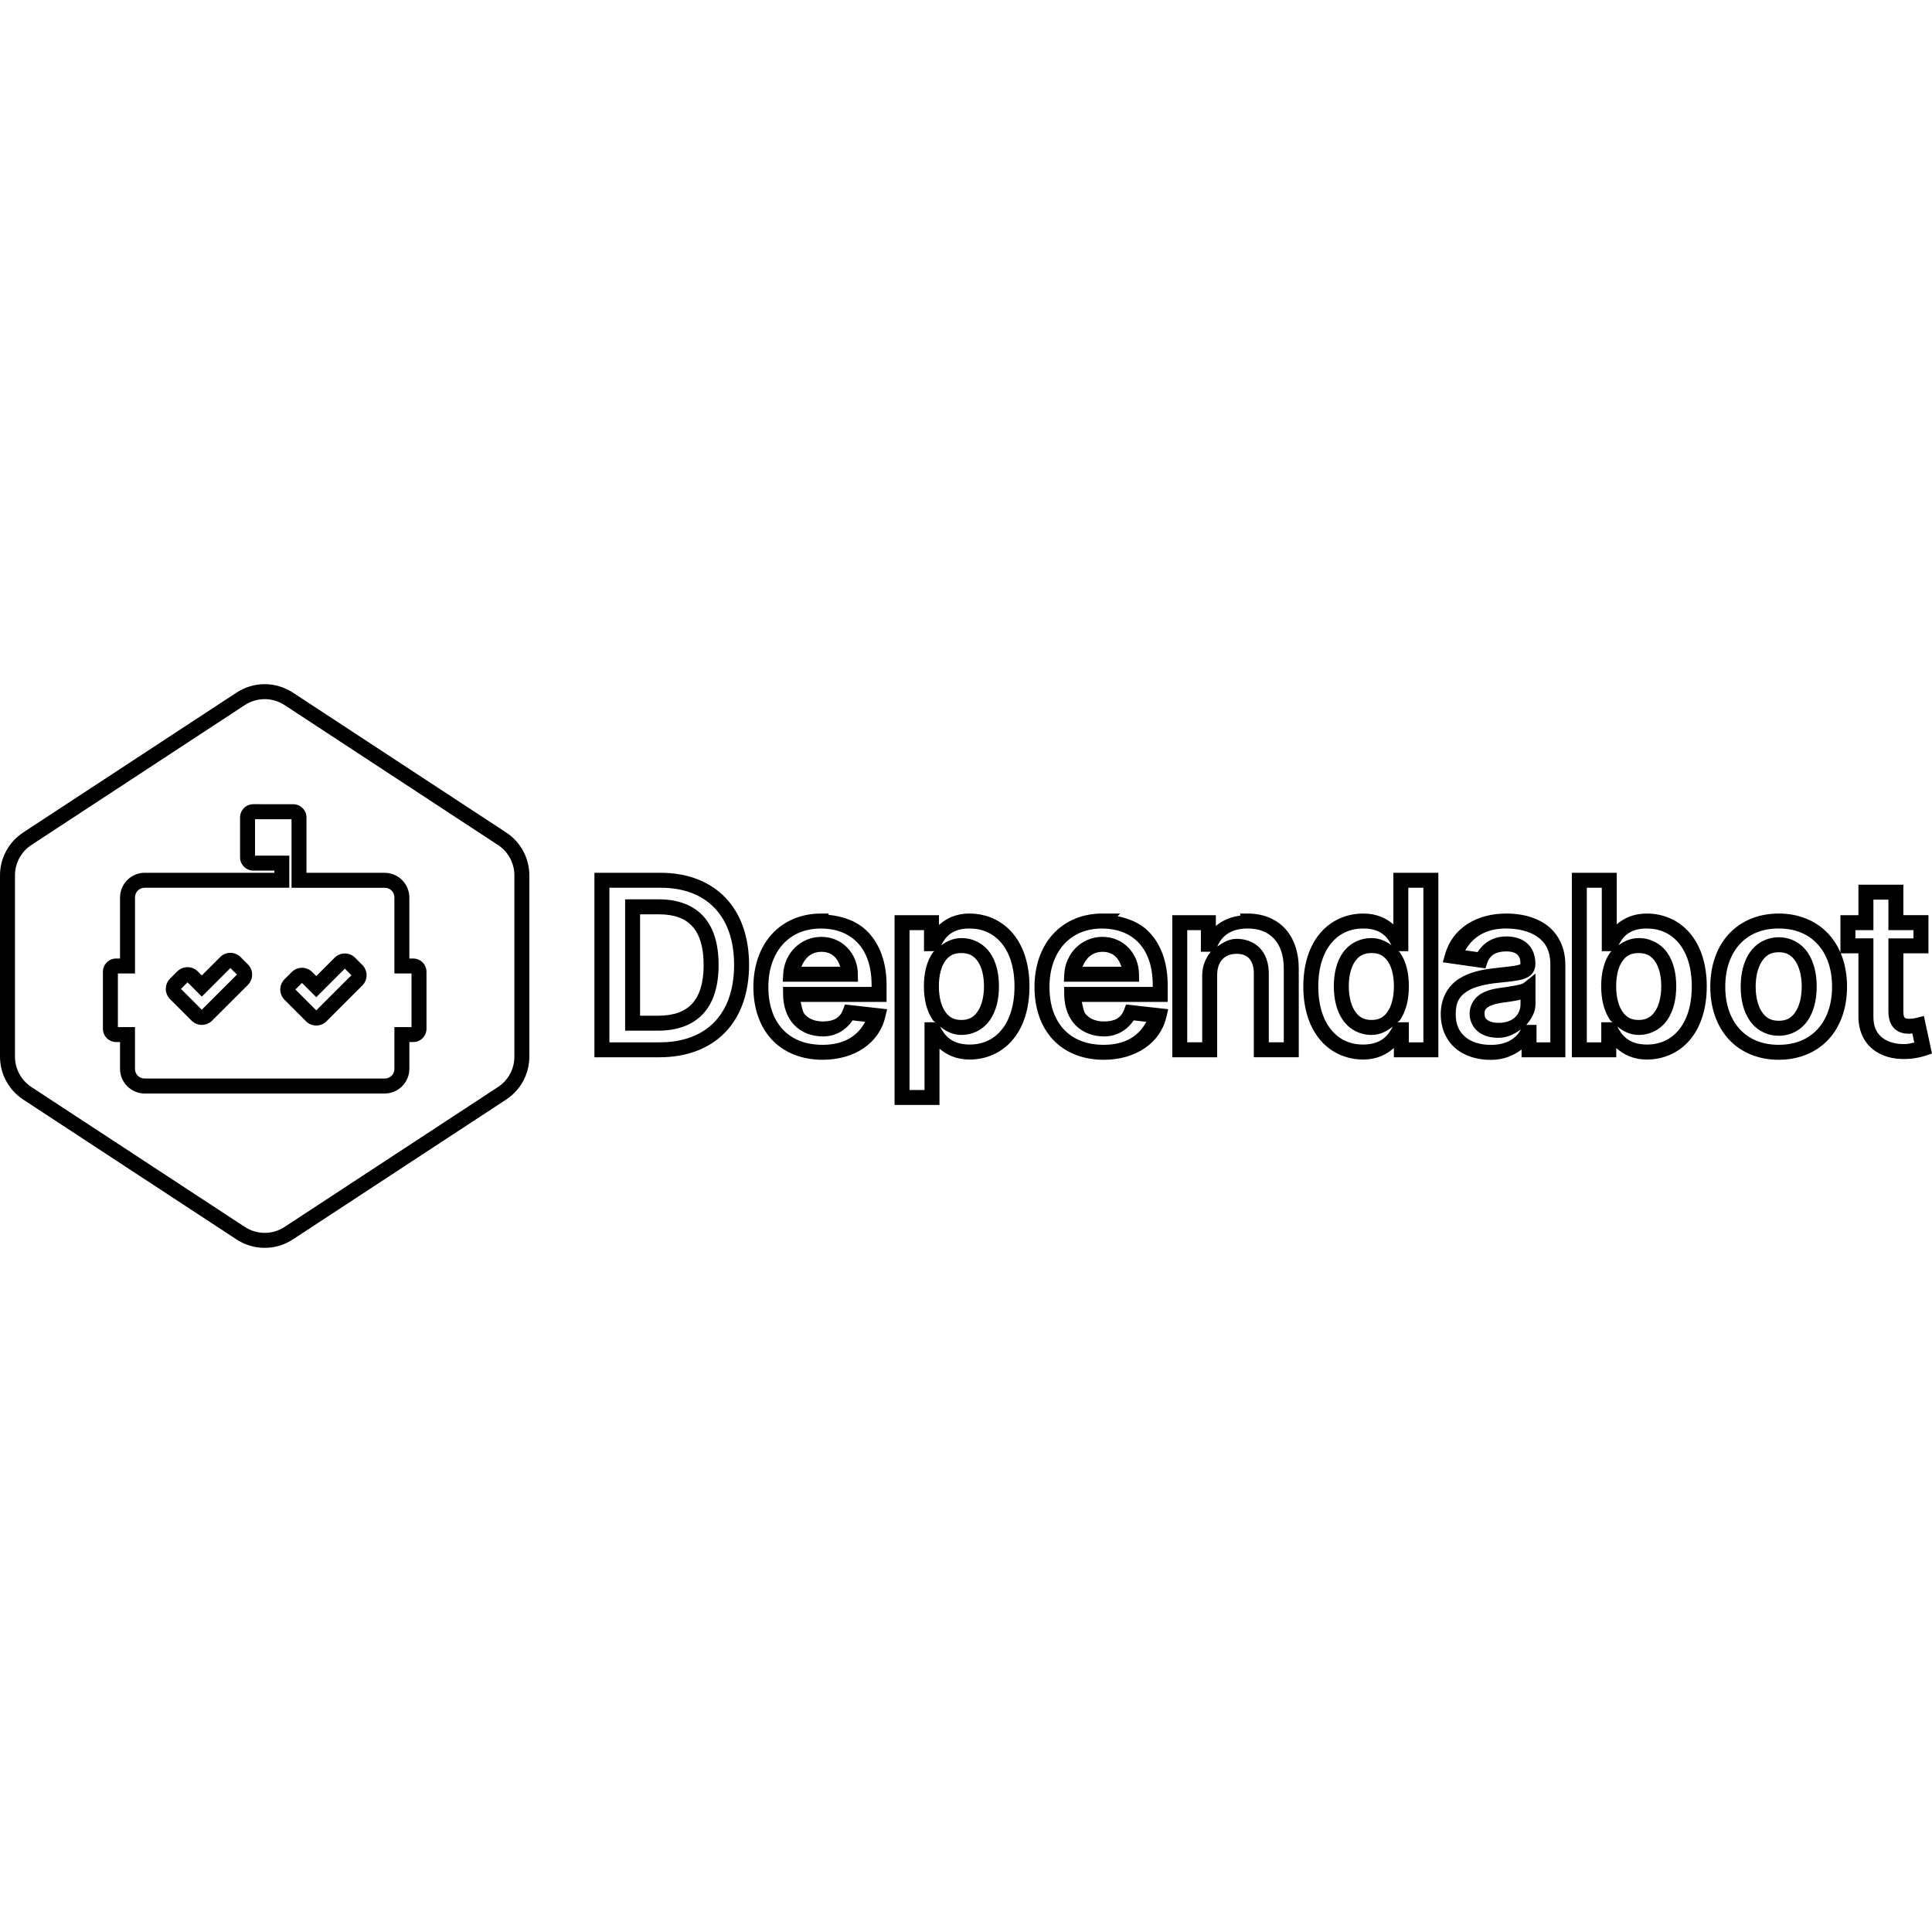
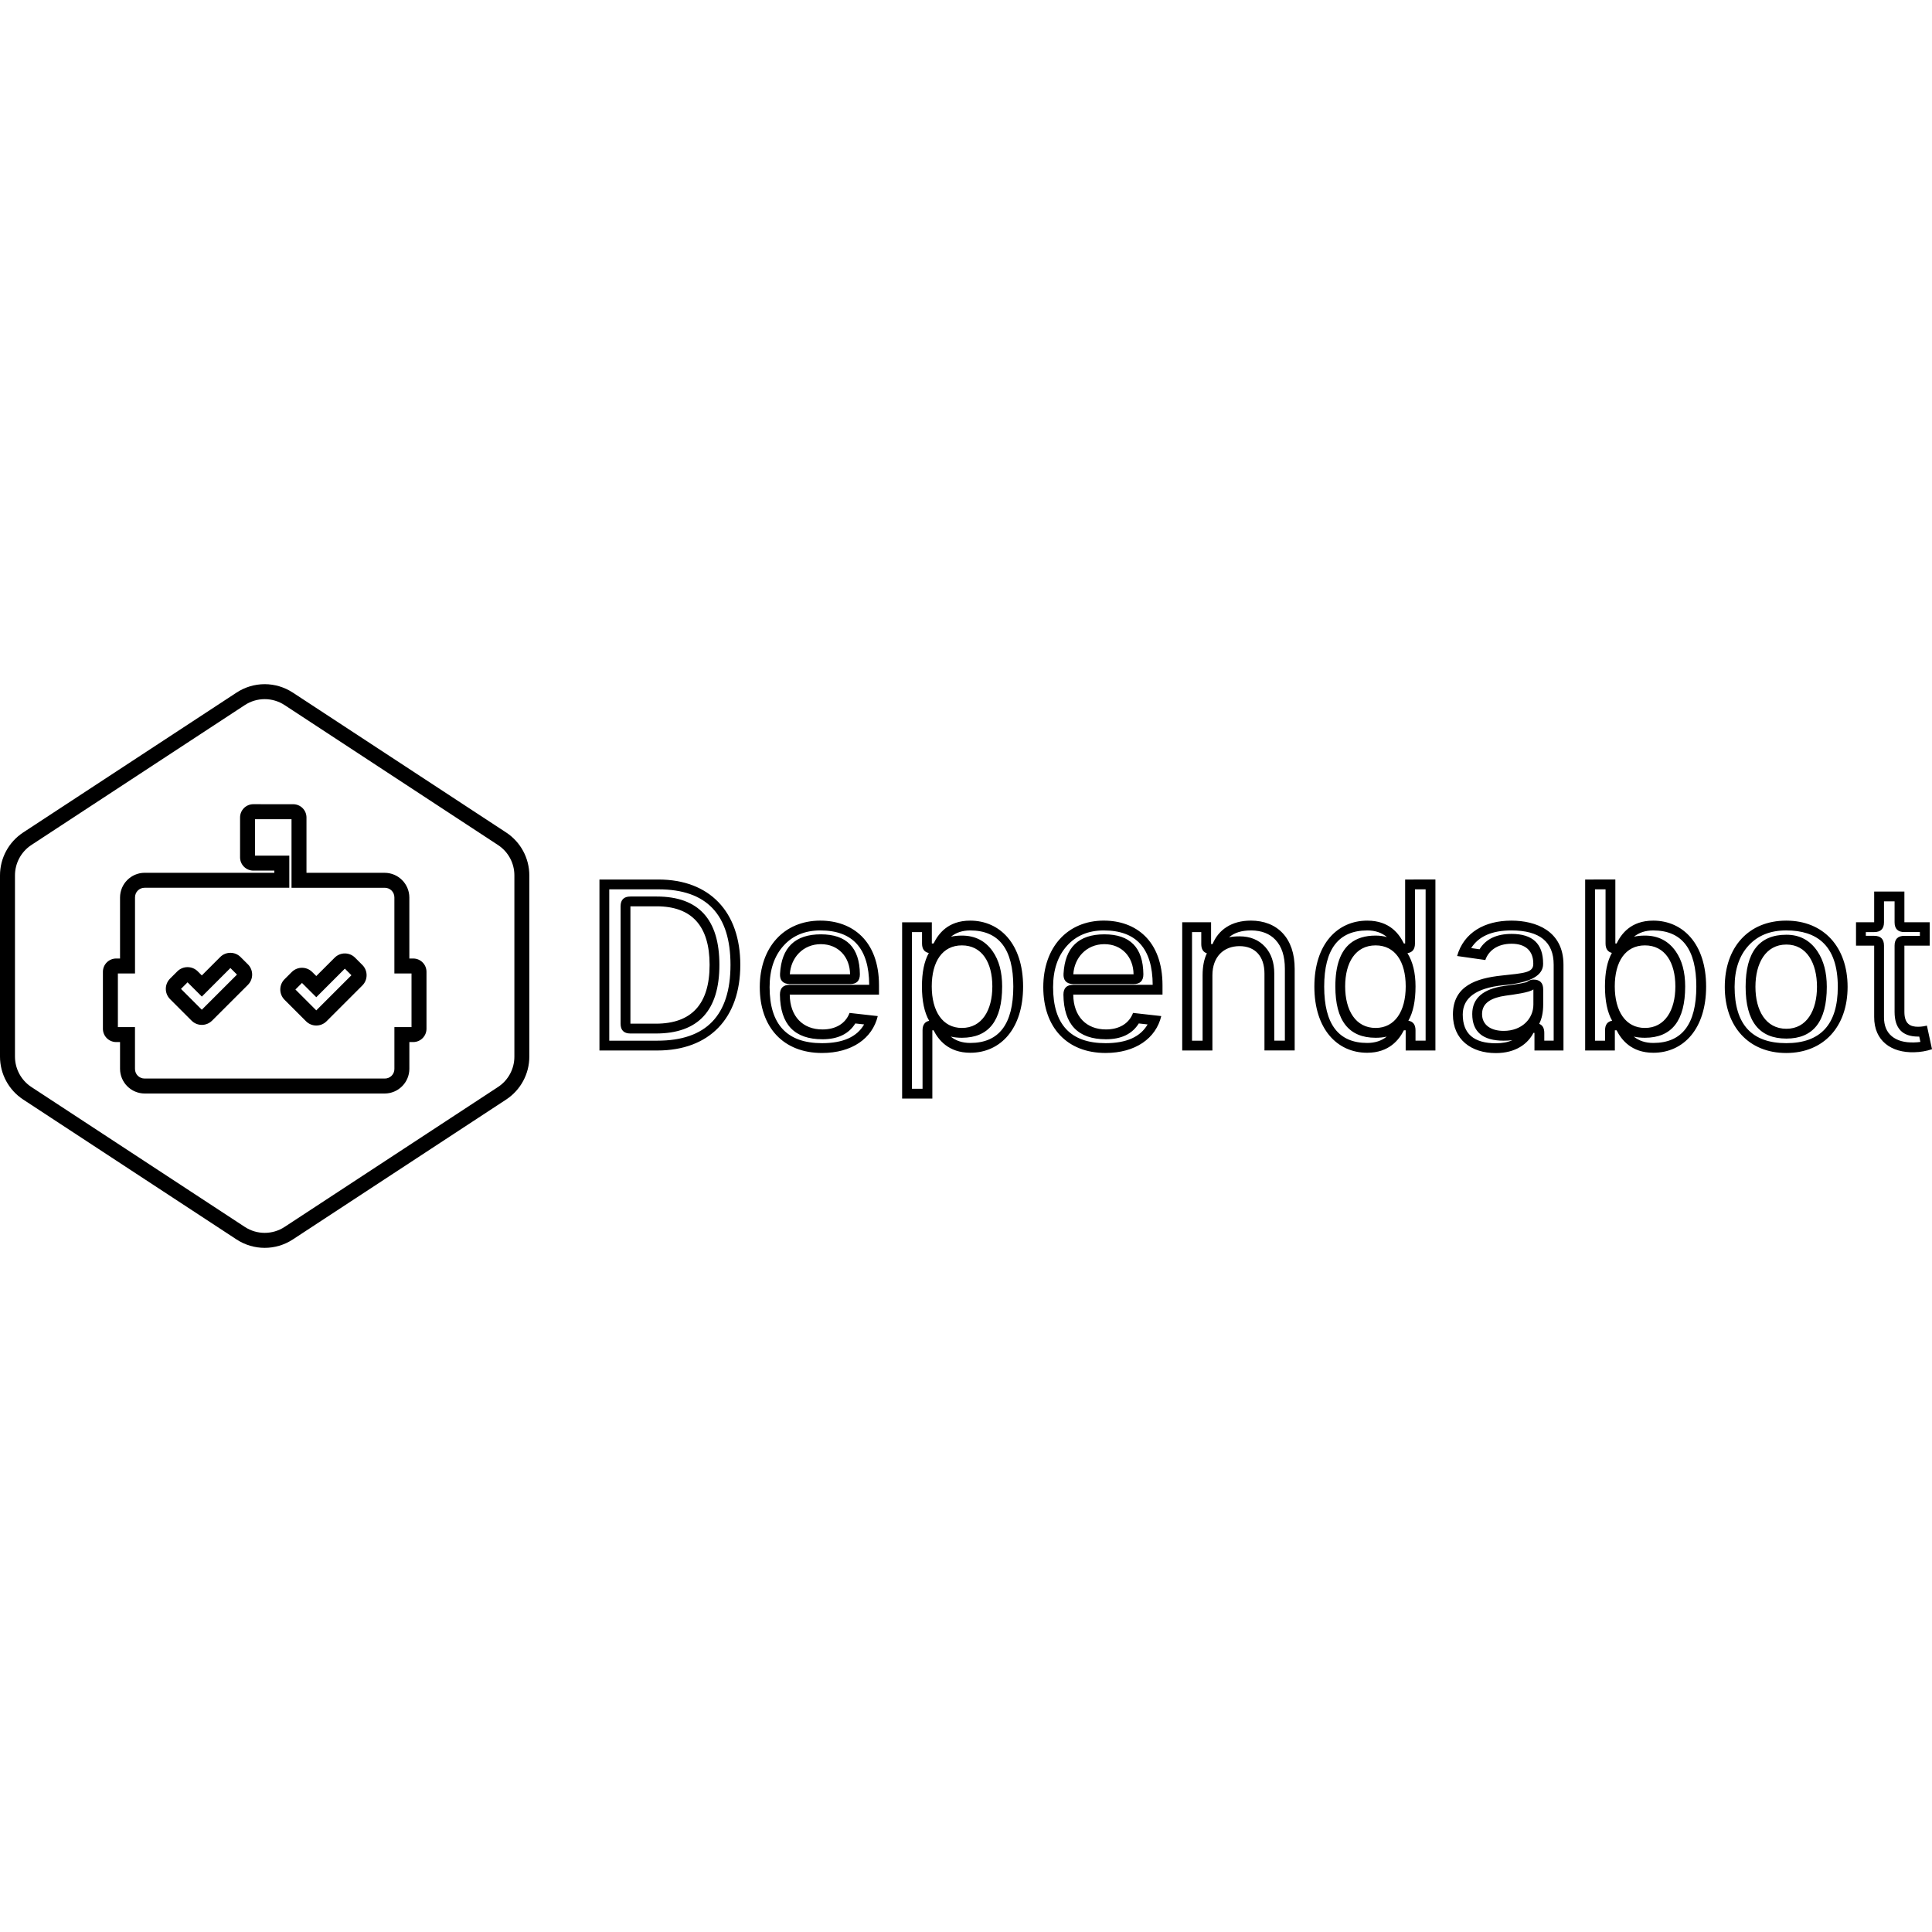
<svg xmlns="http://www.w3.org/2000/svg" viewBox="0 0 128 128">
-   <path d="M17.536 45.328a3.4 3.4 0 0 0-1.863.558L1.537 55.153A3.4 3.4 0 0 0 0 57.998v12.008c0 1.145.578 2.213 1.536 2.841l14.136 9.27a3.4 3.4 0 0 0 3.728 0l14.136-9.27a3.4 3.4 0 0 0 1.534-2.843V57.998a3.4 3.4 0 0 0-1.534-2.843L19.4 45.885h-.002a3.4 3.4 0 0 0-1.861-.557Zm0 .992h.002c.468 0 .927.138 1.319.395l14.136 9.269a2.4 2.4 0 0 1 1.086 2.014v12.006a2.4 2.4 0 0 1-1.086 2.014l-14.136 9.267a2.4 2.4 0 0 1-2.64 0L2.081 72.018a2.41 2.41 0 0 1-1.089-2.014V57.998c0-.813.409-1.57 1.089-2.016l14.136-9.267a2.4 2.4 0 0 1 1.319-.395m-.755 6.96a.88.88 0 0 0-.876.876v2.65c0 .477.398.874.876.874h1.394v.144h-8.59a1.64 1.64 0 0 0-1.632 1.632v4.048H7.69a.88.88 0 0 0-.872.874v3.788a.88.88 0 0 0 .873.873h.262v1.778c0 .896.737 1.632 1.633 1.631h15.902a1.64 1.64 0 0 0 1.633-1.63v-1.779h.26a.88.88 0 0 0 .875-.873V64.38a.88.88 0 0 0-.876-.876h-.26v-4.048a1.64 1.64 0 0 0-1.632-1.63h-5.183v-3.67a.88.88 0 0 0-.875-.874h-2.154v-.002zm.116.994h2.417v4.543h6.174c.36 0 .641.28.641.64v5.039h1.135v3.552H26.13v2.77a.63.63 0 0 1-.64.638H9.583c-.36 0-.64-.28-.64-.639v-2.77H7.81v-3.551h1.135v-5.04c0-.36.281-.64.64-.64h9.582v-2.127h-2.27zm22.485 3.55v12.224h4.3c1.812 0 3.324-.574 4.363-1.65s1.583-2.623 1.583-4.474c0-1.845-.542-3.384-1.571-4.456s-2.522-1.644-4.298-1.644zm52.931 0v3.414c-.467-.396-1.092-.714-1.993-.714-1.102 0-2.127.447-2.845 1.288-.717.84-1.127 2.048-1.127 3.542 0 1.475.396 2.682 1.106 3.53.71.849 1.735 1.312 2.858 1.312.93 0 1.559-.343 2.036-.762v.614h2.946V57.824Zm11.826 0v12.224h2.942v-.612c.477.417 1.103.76 2.031.76 1.123 0 2.149-.463 2.859-1.312.71-.848 1.106-2.056 1.106-3.532 0-1.494-.408-2.7-1.126-3.54-.717-.84-1.742-1.288-2.845-1.288-.898 0-1.525.317-1.992.712v-3.412zm18.987.79v2.02h-1.193v2.525h1.193v4.188c-.005.912.346 1.673.934 2.155s1.371.685 2.206.66h.002a4.5 4.5 0 0 0 1.307-.222l.424-.14-.536-2.488-.5.126c-.082.02-.276.06-.459.06-.191 0-.276-.036-.306-.062s-.095-.101-.095-.419v-3.856h1.662v-2.529h-1.662v-2.018zm-82.752.201h3.385c1.567 0 2.76.482 3.581 1.339.822.856 1.296 2.117 1.296 3.77 0 1.66-.473 2.927-1.304 3.787-.83.86-2.043 1.346-3.65 1.346h-3.308zm52.93 0h.998v10.242h-.962v-1.329h-.744c.04-.049.104-.071.141-.124.417-.592.604-1.373.604-2.262 0-.888-.184-1.663-.602-2.248-.023-.033-.064-.047-.089-.078h.655zm11.826 0h.992v4.201h.655c-.025.031-.066.045-.09.078-.418.585-.604 1.36-.604 2.248 0 .89.19 1.67.606 2.262.037.053.101.075.142.124h-.742v1.329h-.959zm-63.714.77v8.7h2.167c1.26 0 2.307-.36 3.008-1.125.7-.765 1.018-1.869 1.018-3.237 0-1.362-.318-2.46-1.01-3.22-.693-.76-1.724-1.12-2.956-1.12zm82.702.02h.994v2.019h1.661v.546h-1.661v4.847c0 .483.133.9.428 1.16.294.262.657.312.964.312.085 0 .117-.018.192-.025l.132.608c-.195.037-.385.095-.583.1h-.004l-.002.001c-.656.02-1.193-.145-1.55-.438-.357-.292-.575-.713-.571-1.384v-5.183h-1.193v-.542h1.193zm-69.722.919c-1.327 0-2.474.5-3.264 1.373-.79.872-1.218 2.092-1.218 3.492 0 1.418.422 2.635 1.228 3.494.806.858 1.98 1.33 3.358 1.33 2.124 0 3.737-1.107 4.143-2.804l.132-.546-2.795-.314-.136.362c-.193.515-.607.763-1.318.763-.533 0-.916-.163-1.19-.45-.172-.179-.211-.538-.29-.846h5.692v-1.104c0-1.576-.485-2.788-1.294-3.586-.687-.679-1.6-.983-2.552-1.077v-.087zm9.838 0c-.93 0-1.555.34-2.025.755v-.645h-2.942v12.573h2.976V69.48c.475.398 1.1.717 1.997.717 1.123 0 2.149-.463 2.859-1.312.71-.848 1.106-2.056 1.106-3.532 0-1.494-.408-2.7-1.126-3.54-.717-.84-1.742-1.288-2.845-1.288zm8.787 0c-1.327 0-2.475.5-3.265 1.373-.79.872-1.218 2.092-1.218 3.492 0 1.419.422 2.635 1.228 3.494.805.858 1.98 1.33 3.358 1.33 2.124 0 3.738-1.108 4.145-2.804l.13-.546-2.795-.314-.136.362c-.194.516-.606.763-1.317.763-.532 0-.917-.163-1.191-.45-.172-.179-.21-.538-.289-.846h5.692v-1.104c0-1.576-.485-2.788-1.293-3.586-.558-.552-1.275-.828-2.028-.988l.176-.176zm9.15 0v.135c-.644.093-1.183.316-1.618.692v-.717h-2.887v9.414h2.974v-5.432c0-.51.147-.85.36-1.073.215-.223.514-.35.926-.35.404 0 .658.117.839.315s.304.516.304.988v5.55h2.977v-5.858c.003-1.104-.315-2.032-.92-2.68-.606-.649-1.481-.984-2.46-.984Zm17.618 0c-1.917 0-3.544.931-4.044 2.684l-.155.546 2.824.403.131-.39c.132-.386.455-.733 1.257-.733.376 0 .596.092.723.209.126.116.207.282.207.594v.033c0 .056.005.012.016 0 .01-.011-.024.023-.146.058-.243.072-.765.127-1.512.208-.849.09-1.716.254-2.425.708-.71.455-1.212 1.259-1.212 2.344 0 .949.368 1.748.981 2.268.614.52 1.439.763 2.332.763.875 0 1.52-.294 2.042-.684v.513h2.899v-6.133c0-1.248-.554-2.166-1.327-2.692s-1.718-.7-2.59-.7zm18.054 0c-1.35 0-2.51.492-3.308 1.36-.797.866-1.224 2.085-1.224 3.49 0 1.402.427 2.618 1.224 3.483.798.866 1.959 1.356 3.308 1.356 1.35 0 2.509-.49 3.306-1.356.797-.865 1.222-2.081 1.222-3.484s-.425-2.622-1.222-3.49c-.797-.867-1.956-1.36-3.306-1.36zm-75.436.052h1.236c1.048 0 1.75.277 2.223.796s.752 1.343.752 2.552c0 1.216-.279 2.044-.757 2.567-.48.522-1.198.803-2.278.803h-1.176zm21.827.94c.844 0 1.559.314 2.092.939.533.624.887 1.583.887 2.897 0 1.3-.345 2.266-.873 2.897-.529.632-1.24.955-2.1.955-1.242 0-1.69-.664-1.962-1.195.394.322.858.558 1.41.558.8 0 1.483-.387 1.898-.986s.597-1.377.597-2.239c0-.856-.18-1.629-.595-2.221a2.29 2.29 0 0 0-1.9-.97c-.514 0-.951.2-1.332.476.27-.517.682-1.112 1.878-1.112zm18.432 0c.76 0 1.332.238 1.736.67.403.43.655 1.086.652 2v4.869h-.993v-4.56c0-.651-.182-1.235-.564-1.655s-.95-.64-1.57-.64c-.495 0-.901.247-1.28.512.318-.738.938-1.197 2.02-1.197zm7.654 0c1.194 0 1.603.59 1.873 1.107-.38-.274-.813-.473-1.325-.473-.801 0-1.486.378-1.902.97-.415.593-.596 1.366-.596 2.222 0 .862.183 1.64.598 2.239.416.599 1.1.986 1.9.986.553 0 1.015-.236 1.408-.558-.271.531-.72 1.195-1.964 1.195-.86 0-1.569-.323-2.097-.955s-.875-1.596-.875-2.895c0-1.314.355-2.275.888-2.9.534-.624 1.249-.939 2.092-.939zm9.469 0h.002c.734 0 1.496.161 2.031.526.537.365.893.894.893 1.873v5.142h-.916V67.9h-.676c.341-.388.607-.845.607-1.372v-2.027l-.808.65c.043-.034-.036.02-.151.055a5 5 0 0 1-.442.1c-.337.064-.72.115-.984.151h-.002c-.484.07-.94.186-1.32.448a1.535 1.535 0 0 0-.059 2.475c.367.27.826.378 1.315.378.601 0 1.078-.26 1.492-.564-.288.54-.86 1.032-2.005 1.032-.713 0-1.297-.195-1.69-.528-.394-.334-.632-.804-.632-1.511 0-.813.276-1.202.755-1.509.48-.307 1.212-.473 1.997-.558.74-.079 1.258-.117 1.685-.242.214-.062.423-.153.593-.335s.25-.445.25-.674v-.033c0-.514-.173-.998-.53-1.324-.355-.327-.847-.471-1.392-.471-.927 0-1.54.467-1.91 1.038l-.817-.116c.513-.894 1.376-1.448 2.714-1.449zm9.317 0c.844 0 1.559.314 2.092.939.533.624.887 1.583.887 2.897 0 1.3-.345 2.266-.873 2.897-.529.632-1.24.955-2.1.955-1.242 0-1.69-.664-1.962-1.195.394.322.858.558 1.41.558.8 0 1.483-.387 1.898-.986s.597-1.377.597-2.239c0-.856-.18-1.629-.595-2.221a2.29 2.29 0 0 0-1.9-.97c-.514 0-.95.2-1.332.476.269-.516.683-1.112 1.878-1.112zm8.737 0c1.117 0 1.973.38 2.576 1.037s.96 1.614.96 2.82c0 1.204-.357 2.157-.96 2.812s-1.46 1.036-2.576 1.036-1.974-.38-2.578-1.036c-.603-.655-.962-1.608-.962-2.812 0-1.205.359-2.163.962-2.82.604-.657 1.462-1.038 2.578-1.038zm-63.457.001h.01c.932 0 1.756.286 2.353.876s.997 1.503.997 2.881v.113h-5.87l.006.501c.01.818.262 1.525.738 2.022.475.497 1.156.756 1.906.756.835 0 1.528-.419 1.958-1.064l.836.095c-.469.885-1.334 1.525-2.82 1.525-1.159 0-2.03-.373-2.636-1.017-.604-.645-.958-1.591-.958-2.816 0-1.2.36-2.163.96-2.826.599-.66 1.44-1.043 2.52-1.046m18.626 0h.007c.933 0 1.757.286 2.353.876s1 1.503 1 2.881v.113h-5.87l.005.501c.01.818.263 1.526.738 2.022.476.497 1.156.756 1.906.756.836 0 1.527-.42 1.956-1.064l.839.095c-.47.886-1.336 1.525-2.822 1.525-1.16 0-2.029-.373-2.634-1.017-.605-.645-.96-1.592-.96-2.816 0-1.2.36-2.163.96-2.826.599-.66 1.442-1.043 2.522-1.046m-12.754.109h.959v1.39h.687c-.024.031-.065.045-.089.078-.418.585-.604 1.36-.604 2.248 0 .89.19 1.67.606 2.262.037.053.1.076.142.124h-.707v4.488h-.994zm18.4 0h.904v1.429h.652c-.329.42-.565.932-.565 1.561v4.44h-.992Zm-24.235.443c-1.437 0-2.461 1.145-2.533 2.448l-.03.523h4.982l-.006-.5c-.013-1.365-1.031-2.47-2.413-2.47Zm18.625 0c-1.436 0-2.463 1.145-2.535 2.448l-.029.523h4.981l-.003-.5c-.013-1.365-1.032-2.47-2.414-2.47zm44.805.027a2.31 2.31 0 0 0-1.939 1.029c-.414.614-.589 1.4-.589 2.242s.176 1.627.591 2.237a2.31 2.31 0 0 0 1.939 1.017 2.29 2.29 0 0 0 1.919-1.019c.41-.61.587-1.393.587-2.235s-.175-1.627-.585-2.24a2.29 2.29 0 0 0-1.921-1.03zm-63.43.965c.692 0 1.066.41 1.247.987h-2.576c.22-.55.625-.987 1.329-.987m18.625 0c.693 0 1.067.41 1.248.987H71.72c.22-.55.625-.987 1.328-.987m44.805.027h.002c.52 0 .836.202 1.096.59.26.39.418.99.418 1.69 0 .698-.16 1.297-.418 1.68-.259.384-.575.581-1.096.581-.536 0-.86-.2-1.12-.582-.26-.384-.418-.98-.418-1.68 0-.698.159-1.3.42-1.688.262-.389.583-.591 1.116-.591m-102.589.039a.95.95 0 0 0-.676.28l-1.218 1.219-.271-.272a.96.96 0 0 0-1.35 0l-.488.487a.964.964 0 0 0 0 1.35l1.433 1.433c.37.369.98.37 1.35.002h.002l2.382-2.38a.964.964 0 0 0 0-1.352h-.002l-.488-.487a.95.95 0 0 0-.674-.28m48.424.015c.52 0 .834.186 1.089.548.254.363.414.94.414 1.652 0 .717-.163 1.302-.42 1.674-.258.371-.574.56-1.083.56-.49 0-.803-.179-1.06-.543-.256-.364-.425-.946-.425-1.69 0-.747.167-1.32.42-1.674s.564-.527 1.065-.527m27.18 0c.501 0 .811.174 1.064.527.252.353.418.927.418 1.673 0 .745-.169 1.329-.424 1.693-.256.364-.568.54-1.058.54-.51 0-.827-.188-1.084-.56-.258-.37-.423-.955-.423-1.673 0-.712.162-1.29.417-1.652.254-.362.57-.548 1.09-.548m17.692 0c.52 0 .834.186 1.089.548.254.363.414.94.414 1.652 0 .717-.162 1.302-.42 1.674s-.574.56-1.083.56c-.49 0-.803-.179-1.06-.543-.255-.364-.425-.946-.425-1.69 0-.747.166-1.32.418-1.674.253-.353.565-.527 1.067-.527m-85.714.027c-.253 0-.495.1-.674.28l-1.218 1.217-.273-.27a.96.96 0 0 0-1.348 0l-.488.487a.964.964 0 0 0 0 1.35l1.433 1.433c.37.37.98.37 1.35.002l2.382-2.382a.96.96 0 0 0 0-1.35l-.488-.488a.95.95 0 0 0-.674-.279zm-7.582.965.436.435-2.33 2.328-1.38-1.38.435-.436.947.945zm7.582.042.436.436-2.328 2.328-1.383-1.383.436-.434.947.945zm77.892 2.053v.3c0 .67-.484 1.238-1.459 1.238-.338 0-.587-.08-.724-.182s-.2-.198-.2-.428c0-.237.056-.315.23-.434.172-.119.493-.225.894-.283.257-.035.656-.087 1.034-.158.078-.015.149-.036.225-.053" />
+   <path d="M17.536 45.328a3.4 3.4 0 0 1 1.861.557h.002l14.136 9.27a3.4 3.4 0 0 1 1.534 2.843v12.006a3.4 3.4 0 0 1-1.534 2.843L19.4 82.117a3.4 3.4 0 0 1-3.728 0l-14.136-9.27A3.4 3.4 0 0 1 0 70.006V57.998a3.4 3.4 0 0 1 1.537-2.845l14.136-9.267a3.4 3.4 0 0 1 1.863-.558m0 .992c-.469 0-.927.137-1.319.395L2.081 55.982a2.41 2.41 0 0 0-1.089 2.016v12.006c.001.812.41 1.569 1.089 2.014l14.136 9.267a2.4 2.4 0 0 0 2.64 0l14.136-9.267a2.4 2.4 0 0 0 1.086-2.014V57.998a2.4 2.4 0 0 0-1.086-2.014l-14.136-9.269a2.4 2.4 0 0 0-1.319-.395Zm-.755 6.96h.495v.002h2.154a.88.88 0 0 1 .875.874v3.67h5.183a1.64 1.64 0 0 1 1.632 1.63v4.048h.26a.88.88 0 0 1 .876.876v3.786a.88.88 0 0 1-.875.873h-.26v1.779a1.64 1.64 0 0 1-1.633 1.63H9.586a1.64 1.64 0 0 1-1.633-1.631v-1.778h-.262a.88.88 0 0 1-.873-.873v-3.788a.88.88 0 0 1 .872-.874h.263v-4.048c.004-.9.732-1.628 1.632-1.632h8.59v-.144h-1.394a.88.88 0 0 1-.876-.874v-2.65a.88.88 0 0 1 .876-.876m.116.994v2.415h2.27v2.127H9.585c-.359 0-.64.28-.64.64v5.04H7.81v3.551h1.133v2.77c0 .359.28.639.64.639H25.49a.63.63 0 0 0 .64-.638v-2.77h1.134v-3.552h-1.135v-5.039c0-.36-.281-.64-.641-.64h-6.174v-4.543Zm22.818 3.997h3.914c3.371 0 5.418 2.125 5.418 5.653 0 3.539-2.047 5.674-5.496 5.674h-3.836Zm.65.65v10.027h3.186q4.846 0 4.846-5.024 0-5.003-4.768-5.003Zm23.914 2.073c1.963 0 3.504 1.538 3.504 4.369 0 2.799-1.498 4.385-3.498 4.385-1.459 0-2.118-.868-2.433-1.488h-.082v4.524h-2.002v-11.68h1.968v1.404h.116c.304-.614.93-1.514 2.427-1.514m28.815-2.723 2.006-.001v11.328h-1.97V68.26h-.12c-.315.619-.972 1.488-2.432 1.488-2.001 0-3.498-1.586-3.498-4.384 0-2.832 1.542-4.37 3.504-4.37 1.498 0 2.122.9 2.426 1.514h.084Zm11.927 0 2-.001v4.238h.083c.303-.614.93-1.514 2.427-1.514 1.963 0 3.504 1.538 3.504 4.369 0 2.799-1.498 4.385-3.498 4.385-1.459 0-2.118-.868-2.433-1.488h-.116v1.338h-1.967Zm13.319 2.723c2.488 0 4.068 1.758 4.068 4.39 0 2.628-1.581 4.38-4.068 4.38s-4.069-1.752-4.069-4.38c0-2.632 1.582-4.39 4.069-4.39m-77.224-.947q0-.65.65-.65h1.746q4.15 0 4.15 4.527 0 4.548-4.209 4.548h-1.687q-.65 0-.65-.65Zm59.019.947c1.62 0 3.449.675 3.449 2.92v5.684h-1.922v-1.166h-.068c-.365.713-1.16 1.338-2.492 1.338-1.62 0-2.842-.885-2.842-2.555 0-1.914 1.575-2.405 3.222-2.582 1.499-.161 2.102-.189 2.102-.764v-.034c0-.834-.509-1.31-1.437-1.31-.979 0-1.542.498-1.74 1.079l-1.87-.266c.442-1.549 1.812-2.344 3.597-2.344Zm-45.778 0c2.089 0 3.879 1.31 3.879 4.29v.613h-5.914c.017 1.455.873 2.307 2.166 2.307.863 0 1.527-.377 1.797-1.095l1.869.21c-.353 1.477-1.714 2.444-3.693 2.444-2.559 0-4.124-1.698-4.124-4.364 0-2.621 1.588-4.406 4.020-4.406m18.782 0c2.09 0 3.88 1.31 3.88 4.29v.613h-5.914c.017 1.455.874 2.307 2.167 2.307.863 0 1.525-.377 1.795-1.095l1.87.21c-.354 1.477-1.713 2.444-3.692 2.444-2.559 0-4.125-1.698-4.125-4.364 0-2.621 1.588-4.406 4.020-4.406m45.201.65q-1.571 0-2.489.998-.93 1.012-.93 2.742 0 3.730 3.419 3.730t3.418-3.730q0-2.038-1.015-2.965-.847-.775-2.403-.775m-35.473-.65c1.753 0 2.914 1.160 2.908 3.195v5.409h-2.002v-5.098c0-1.134-.618-1.814-1.652-1.814-1.055 0-1.797.707-1.797 1.935v4.978h-2v-8.494h1.912v1.443h.1c.387-.946 1.26-1.553 2.531-1.553m-41.101-.947v7.775h1.687c2.36 0 3.559-1.293 3.559-3.898 0-2.594-1.201-3.877-3.5-3.877Zm76.586 1.883q1.324 0 2.062 1.106.615.921.615 2.343 0 3.431-2.677 3.431-2.701 0-2.701-3.431 0-3.449 2.7-3.449Zm5.816-2.862h2.002v2.035h1.676v1.55h-1.676v4.39c0 .807.403.984.906.984.249 0 .476-.048.586-.076l.338 1.564c-.38.125-.778.193-1.178.2-1.504.044-2.664-.742-2.654-2.34v-4.723h-1.203v-1.548h1.203Zm-72.251 3.583q-.93 1.026-.93 2.749 0 3.714 3.474 3.714 2.074 0 2.788-1.242l-.584-.065q-.651 1.048-2.177 1.048-2.781 0-2.816-2.949v-.008q0-.65.65-.65h5.264q-.016-3.603-3.229-3.603l-.044-.001q-1.498.015-2.396 1.007m21.186-1.007q-1.503.012-2.404 1.007-.93 1.026-.93 2.749 0 3.714 3.475 3.714 2.072 0 2.786-1.242l-.584-.065q-.651 1.048-2.175 1.048-2.782 0-2.817-2.949v-.008q0-.65.65-.65h5.264q-.016-3.603-3.23-3.603zm45.249.936h-.001c-1.376 0-2.05 1.245-2.05 2.799s.674 2.781 2.051 2.781c1.354 0 2.027-1.227 2.027-2.781s-.673-2.799-2.027-2.799m-9.373.055c-1.289 0-1.997 1.069-1.997 2.717s.72 2.753 1.997 2.753c1.32 0 2.017-1.161 2.017-2.753 0-1.582-.685-2.717-2.017-2.717m-45.252 0c-1.288 0-1.997 1.069-1.997 2.717s.72 2.753 1.997 2.753c1.32 0 2.017-1.161 2.017-2.753 0-1.582-.685-2.717-2.017-2.717m27.41 0c-1.332 0-2.018 1.135-2.018 2.717 0 1.593.696 2.753 2.018 2.753 1.277 0 1.994-1.105 1.994-2.753s-.707-2.717-1.994-2.717m-75.873.492c.253 0 .496.101.674.28l.488.487h.002a.964.964 0 0 1 0 1.352l-2.382 2.38h-.002a.96.96 0 0 1-1.35-.002l-1.433-1.433a.963.963 0 0 1 0-1.35l.488-.487a.96.96 0 0 1 1.35 0l.271.272 1.218-1.219a.95.95 0 0 1 .676-.28m7.582.042h.002c.253 0 .495.1.674.279l.488.488a.96.96 0 0 1 0 1.35l-2.382 2.382a.96.96 0 0 1-1.35-.002l-1.433-1.433a.963.963 0 0 1 0-1.35l.488-.487a.96.96 0 0 1 1.348 0l.273.27 1.218-1.217a.95.95 0 0 1 .674-.28m50.32-1.266q2.559 0 2.584 2.64v.006q0 .65-.65.65h-3.99l-.036-.001q-.649-.036-.613-.685.144-2.61 2.705-2.61m-18.783 0q2.56 0 2.585 2.64v.006q0 .65-.65.65h-3.99l-.036-.001q-.649-.036-.613-.685.144-2.61 2.704-2.61m45.752-.259h-.001q-1.927 0-2.665 1.17l.554.079q.62-1.018 2.124-1.018 2.087 0 2.087 1.96v.034q0 1.126-2.429 1.383l-.254.027q-2.641.284-2.641 1.936 0 1.905 2.192 1.905.641 0 1.095-.204-.27.033-.576.033-2.082 0-2.082-1.767 0-1.559 2.127-1.861l.097-.013q1.315-.179 1.419-.263.178-.144.408-.144.65 0 .65.65v1q0 .762-.265 1.282.337.131.337.599v.516h.622v-5.034q0-2.27-2.799-2.27m23.48.11v.248h.553q.65 0 .65.65v4.727q-.005.847.521 1.279.53.435 1.471.407.212-.004.42-.034l-.076-.355-.078.001q-1.556 0-1.556-1.634v-4.39q0-.65.65-.65h1.026v-.25h-1.026q-.65 0-.65-.65v-1.385h-.702v1.386q0 .65-.65.65Zm-62.529 0h-.668v10.38h.702V68.26q0-.534.439-.629-.479-.832-.479-2.279 0-1.395.455-2.213-.449-.091-.449-.631Zm32.694 7.194h.67V58.92l-.706.001v3.587q0 .569-.498.64.535.86.535 2.204 0 1.441-.474 2.272.473.081.473.636Zm13.01-5.815q-.419-.103-.419-.625V58.92l-.7.001v10.027h.667v-.688q0-.552.469-.635-.475-.831-.475-2.273 0-1.401.458-2.219m2.189-1.148q1.309 0 2.04 1.042.627.894.627 2.325 0 3.403-2.667 3.403-.4 0-.739-.078.518.421 1.297.421 2.848 0 2.848-3.735 0-3.719-2.854-3.719-.765 0-1.276.414.333-.073.724-.073m-44.7-.341q-.764 0-1.275.414.333-.073.723-.073 1.309 0 2.04 1.042.627.894.627 2.325 0 3.403-2.667 3.403-.4 0-.739-.078.518.421 1.297.421 2.848 0 2.848-3.735 0-3.719-2.854-3.719m26.858.341q.405 0 .753.1-.518-.441-1.306-.441-2.854 0-2.854 3.72 0 3.734 2.848 3.734.777 0 1.295-.42-.338.077-.736.077-2.668 0-2.668-3.403 0-2.068 1.007-2.866.632-.501 1.661-.501m10.453 3.566c-.26.21-1.311.342-1.836.414-.895.127-1.565.448-1.565 1.217 0 .735.597 1.117 1.432 1.117 1.205 0 1.969-.803 1.969-1.748Zm-47.207-2.998c-1.194 0-1.995.912-2.055 1.996h3.99c-.011-1.156-.785-1.996-1.935-1.996m18.783 0c-1.194 0-1.996.912-2.056 1.996h3.99c-.011-1.156-.784-1.996-1.934-1.996m9.744-.91-.043.001q-.916 0-1.442.452.319-.061.696-.061 1.063 0 1.694.694.608.668.608 1.77v4.448h.702v-4.761q.004-1.248-.619-1.915-.575-.615-1.596-.628m-3.324.111h-.612v7.194h.7V64.62q0-.881.284-1.461-.372-.12-.372-.612Zm-56.74 2.422-1.892 1.892-.947-.945-.436.434 1.383 1.383 2.328-2.328Zm-7.582-.042-1.892 1.892-.947-.945-.435.436 1.38 1.38 2.33-2.328Z" />
</svg>
